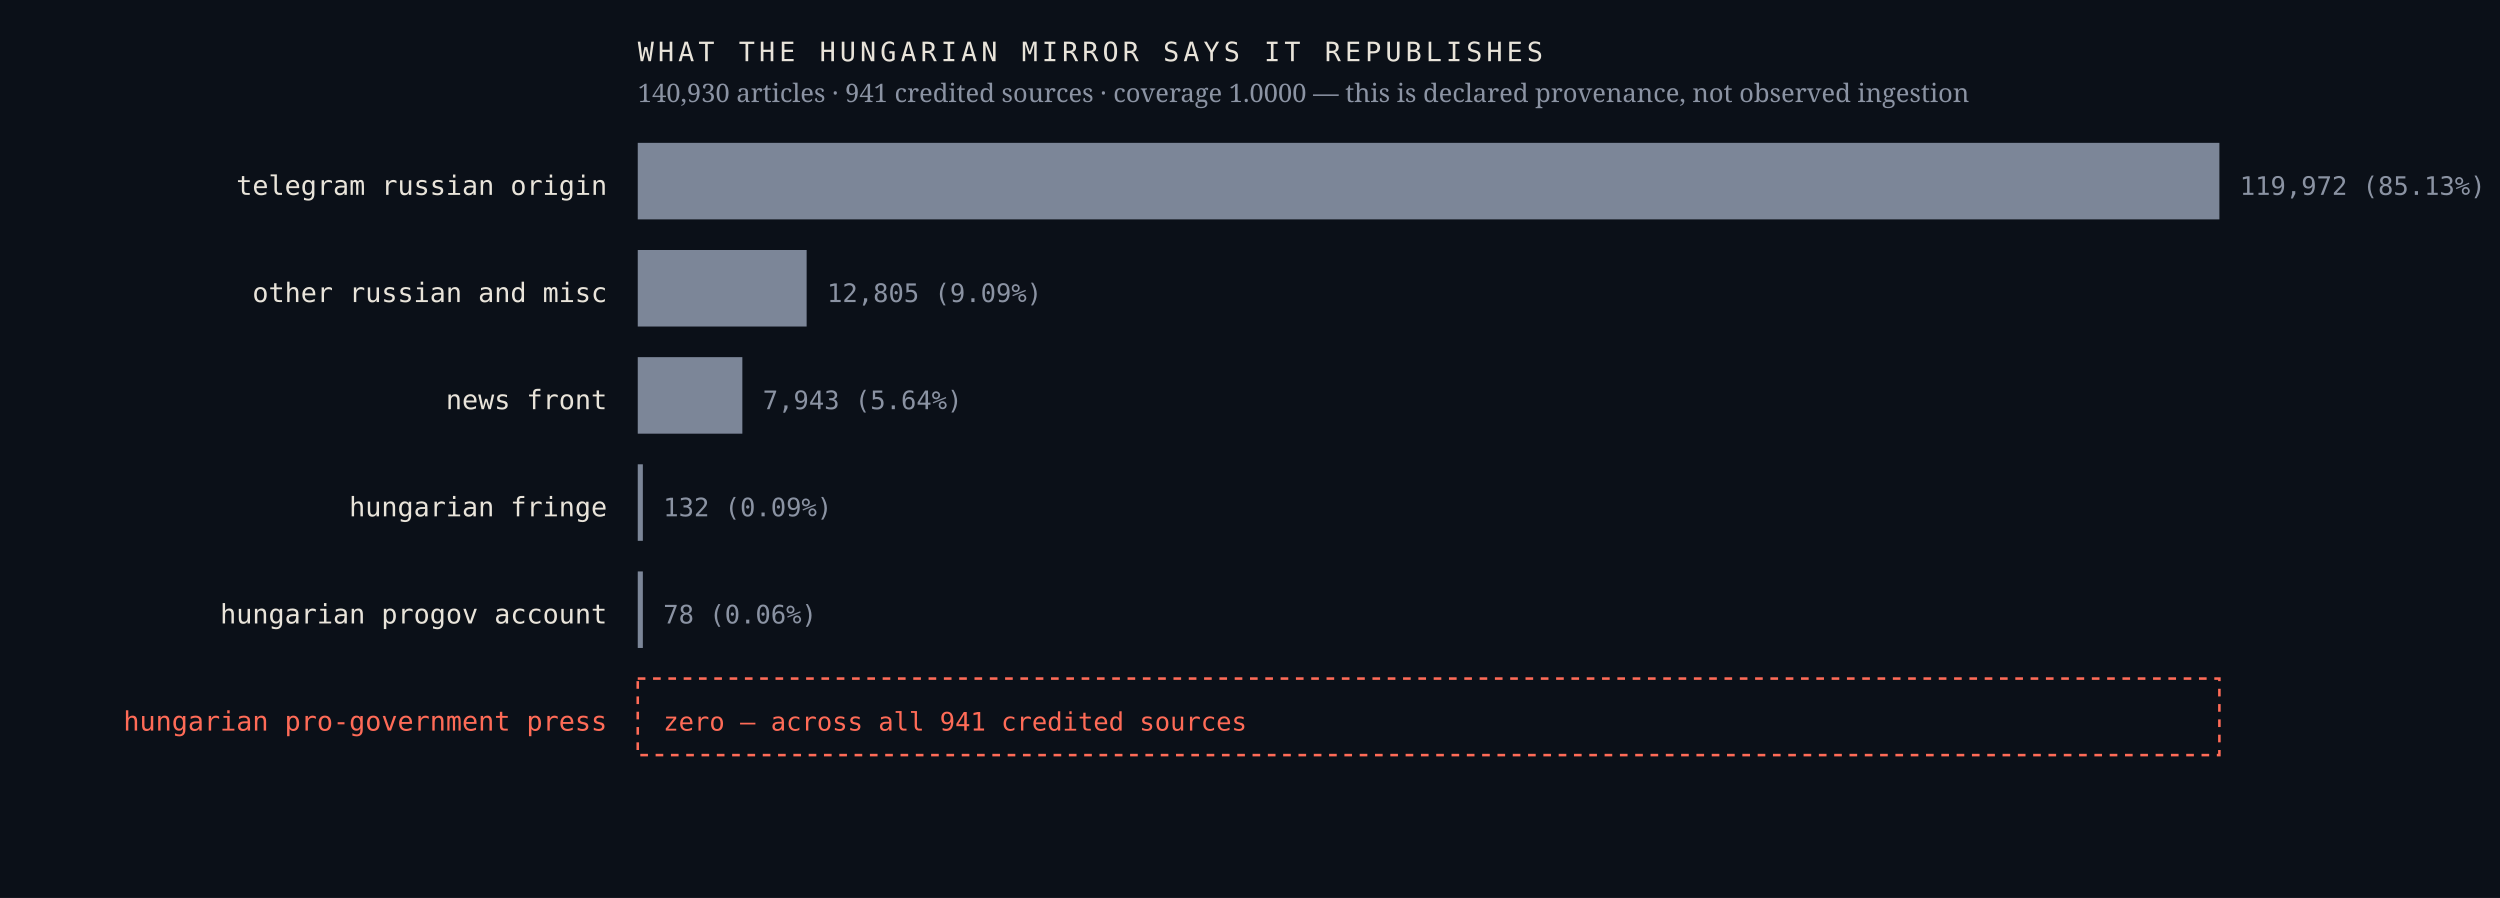
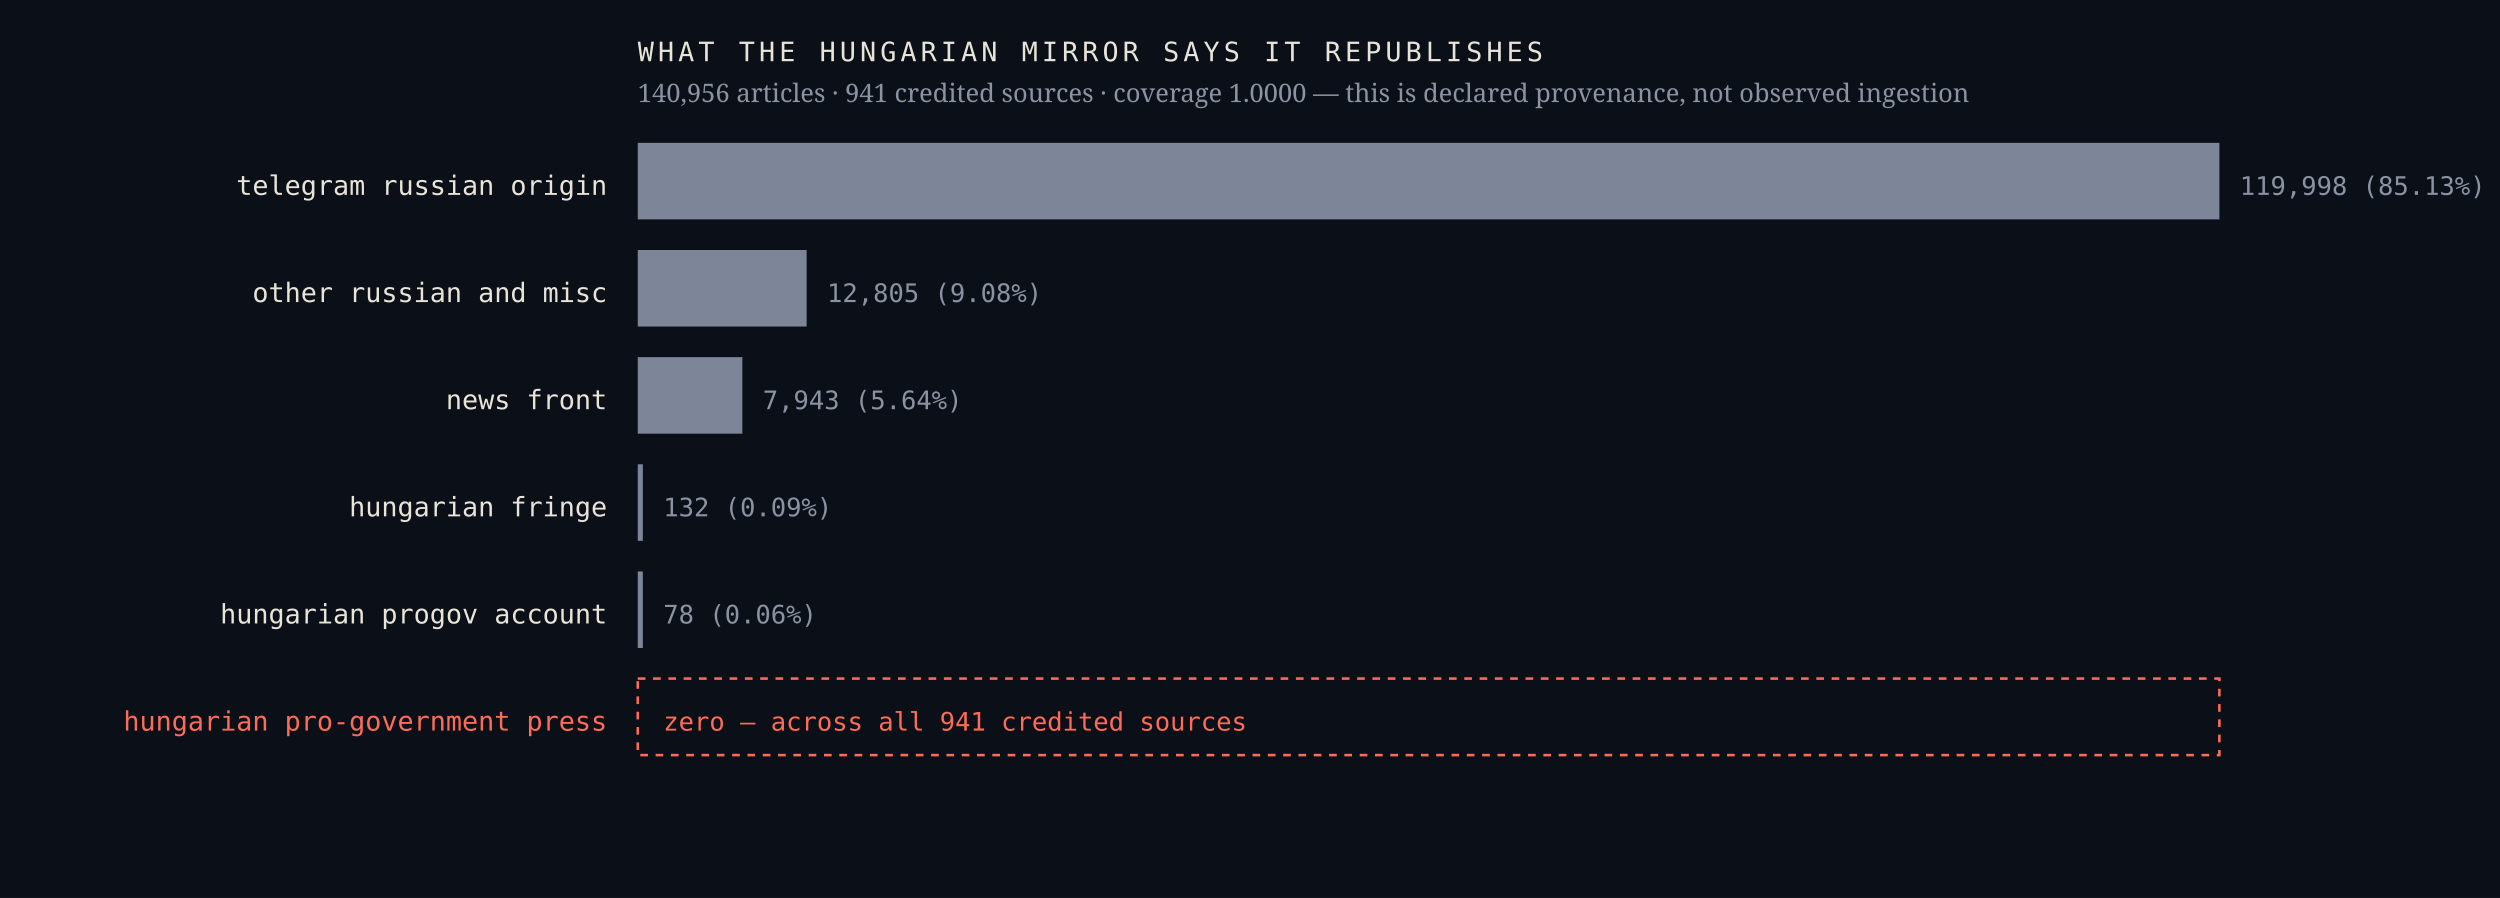
<svg xmlns="http://www.w3.org/2000/svg" viewBox="0 0 980 352" width="980" height="352" role="img" aria-label="Sources the Hungarian mirror credits, by article count, with an explicit zero row for the Hungarian pro-government press">
  <rect width="980" height="352" fill="#0b1018" />
  <text x="238.0" y="76.4" font-family="ui-monospace,'IBM Plex Mono',Menlo,monospace" font-size="10.5" font-weight="400" letter-spacing="0" fill="#e9e4da" text-anchor="end">telegram russian origin</text>
  <rect x="250" y="56" width="620.0" height="30" fill="#7c8698" />
-   <text x="878.0" y="76.4" font-family="ui-monospace,'IBM Plex Mono',Menlo,monospace" font-size="10" font-weight="400" letter-spacing="0" fill="#8b93a3" text-anchor="start">119,972  (85.13%)</text>
+   <text x="878.0" y="76.4" font-family="ui-monospace,'IBM Plex Mono',Menlo,monospace" font-size="10" font-weight="400" letter-spacing="0" fill="#8b93a3" text-anchor="start">119,998  (85.13%)</text>
  <text x="238.0" y="118.4" font-family="ui-monospace,'IBM Plex Mono',Menlo,monospace" font-size="10.5" font-weight="400" letter-spacing="0" fill="#e9e4da" text-anchor="end">other russian and misc</text>
  <rect x="250" y="98" width="66.2" height="30" fill="#7c8698" />
-   <text x="324.2" y="118.4" font-family="ui-monospace,'IBM Plex Mono',Menlo,monospace" font-size="10" font-weight="400" letter-spacing="0" fill="#8b93a3" text-anchor="start">12,805  (9.09%)</text>
+   <text x="324.2" y="118.4" font-family="ui-monospace,'IBM Plex Mono',Menlo,monospace" font-size="10" font-weight="400" letter-spacing="0" fill="#8b93a3" text-anchor="start">12,805  (9.08%)</text>
  <text x="238.0" y="160.4" font-family="ui-monospace,'IBM Plex Mono',Menlo,monospace" font-size="10.5" font-weight="400" letter-spacing="0" fill="#e9e4da" text-anchor="end">news front</text>
  <rect x="250" y="140" width="41.0" height="30" fill="#7c8698" />
  <text x="299.0" y="160.4" font-family="ui-monospace,'IBM Plex Mono',Menlo,monospace" font-size="10" font-weight="400" letter-spacing="0" fill="#8b93a3" text-anchor="start">7,943  (5.64%)</text>
  <text x="238.0" y="202.4" font-family="ui-monospace,'IBM Plex Mono',Menlo,monospace" font-size="10.5" font-weight="400" letter-spacing="0" fill="#e9e4da" text-anchor="end">hungarian fringe</text>
  <rect x="250" y="182" width="2.0" height="30" fill="#7c8698" />
  <text x="260.0" y="202.4" font-family="ui-monospace,'IBM Plex Mono',Menlo,monospace" font-size="10" font-weight="400" letter-spacing="0" fill="#8b93a3" text-anchor="start">132  (0.09%)</text>
  <text x="238.0" y="244.4" font-family="ui-monospace,'IBM Plex Mono',Menlo,monospace" font-size="10.5" font-weight="400" letter-spacing="0" fill="#e9e4da" text-anchor="end">hungarian progov account</text>
  <rect x="250" y="224" width="2.0" height="30" fill="#7c8698" />
  <text x="260.0" y="244.4" font-family="ui-monospace,'IBM Plex Mono',Menlo,monospace" font-size="10" font-weight="400" letter-spacing="0" fill="#8b93a3" text-anchor="start">78  (0.06%)</text>
  <text x="238.0" y="286.4" font-family="ui-monospace,'IBM Plex Mono',Menlo,monospace" font-size="10.5" font-weight="500" letter-spacing="0" fill="#ff6b57" text-anchor="end">hungarian pro-government press</text>
  <rect x="250" y="266" width="620" height="30" fill="none" stroke="#ff6b57" stroke-width="1" stroke-dasharray="3 3" />
  <text x="260.0" y="286.4" font-family="ui-monospace,'IBM Plex Mono',Menlo,monospace" font-size="10" font-weight="500" letter-spacing="0" fill="#ff6b57" text-anchor="start">zero — across all 941 credited sources</text>
  <text x="250.0" y="24.0" font-family="ui-monospace,'IBM Plex Mono',Menlo,monospace" font-size="10.5" font-weight="400" letter-spacing="1.6" fill="#e9e4da" text-anchor="start">WHAT THE HUNGARIAN MIRROR SAYS IT REPUBLISHES</text>
-   <text x="250.0" y="40.0" font-family="'Newsreader',Georgia,serif" font-size="10" font-weight="400" letter-spacing="0" fill="#8b93a3" text-anchor="start">140,930 articles · 941 credited sources · coverage 1.0000 — this is declared provenance, not observed ingestion</text>
+   <text x="250.0" y="40.0" font-family="'Newsreader',Georgia,serif" font-size="10" font-weight="400" letter-spacing="0" fill="#8b93a3" text-anchor="start">140,956 articles · 941 credited sources · coverage 1.0000 — this is declared provenance, not observed ingestion</text>
</svg>
